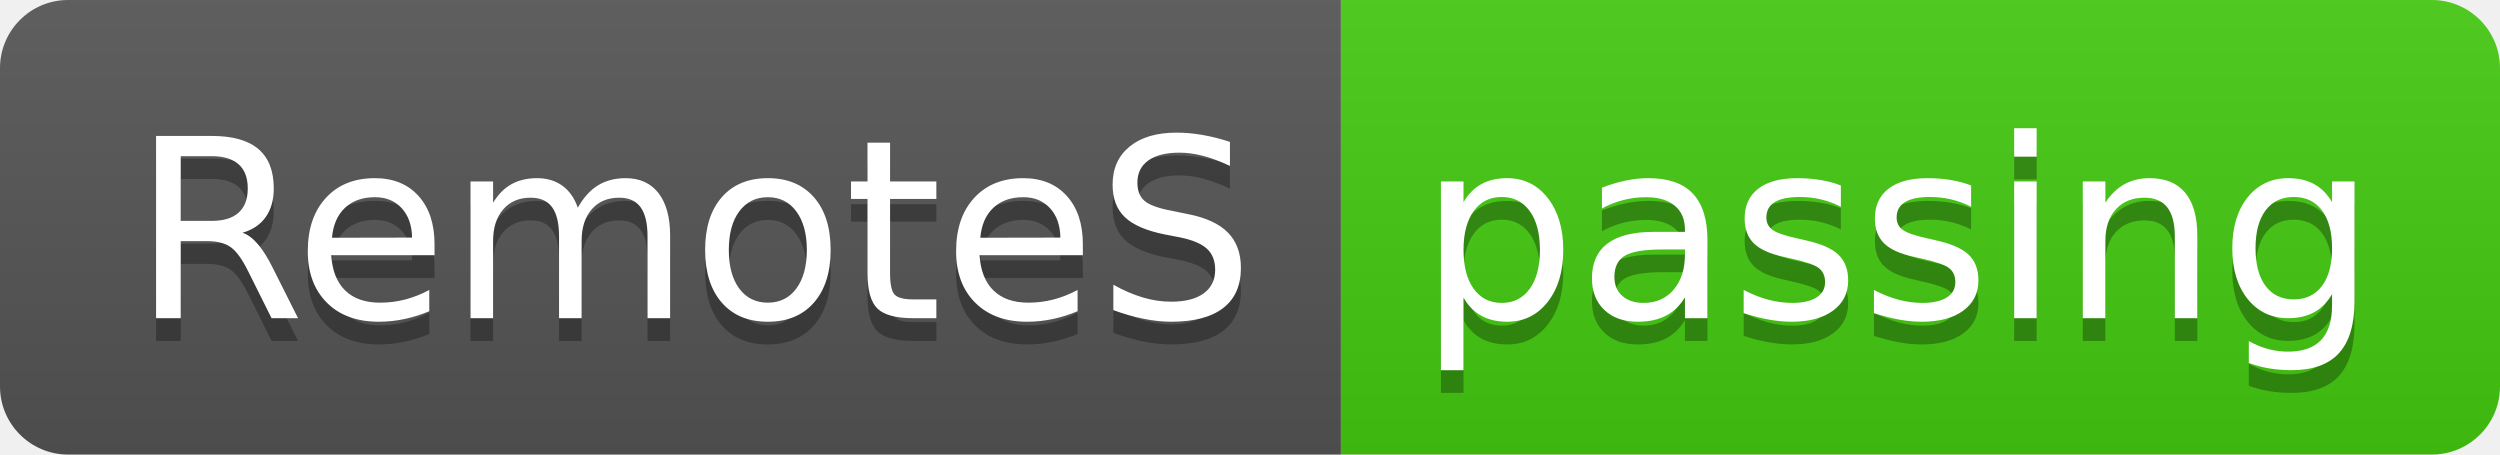
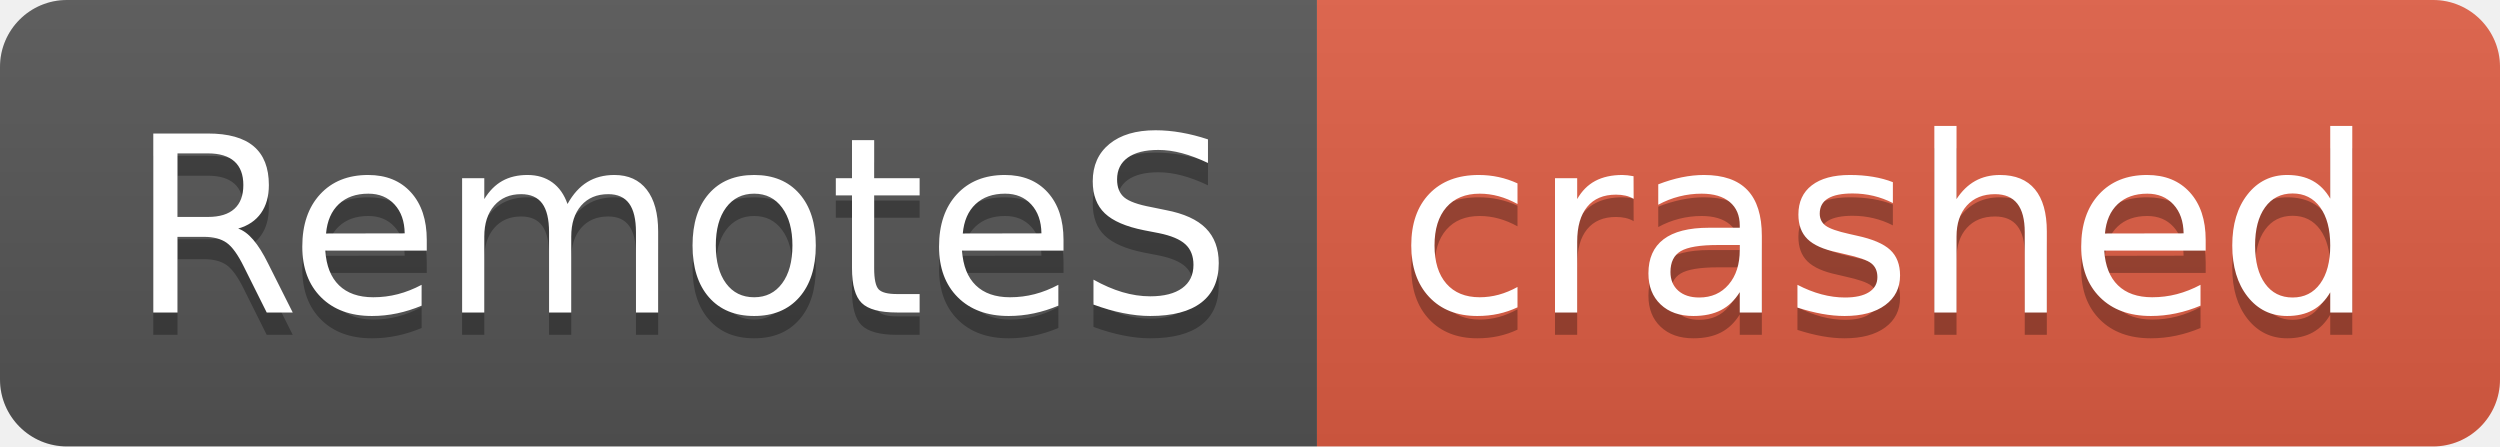
- <svg xmlns="http://www.w3.org/2000/svg" width="110" height="20" role="img" aria-label="RemoteS: passing">
+ <svg xmlns="http://www.w3.org/2000/svg" width="112" height="20" role="img" aria-label="RemoteS: crashed">
  <linearGradient id="s" x2="0" y2="100%">
    <stop offset="0" stop-color="#bbb" stop-opacity=".1" />
    <stop offset="1" stop-opacity=".1" />
  </linearGradient>
  <clipPath id="r">
-     <rect width="110" height="20" rx="3" fill="#fff" />
+     <rect width="112" height="20" rx="3" fill="#fff" />
  </clipPath>
  <g clip-path="url(#r)">
    <rect width="59" height="20" fill="#555" />
-     <rect x="59" width="51" height="20" fill="#4c1" />
-     <rect width="110" height="20" fill="url(#s)" />
+     <rect x="59" width="53" height="20" fill="#e05d44" />
+     <rect width="112" height="20" fill="url(#s)" />
  </g>
  <g fill="#fff" text-anchor="middle" font-family="Verdana,Geneva,DejaVu Sans,sans-serif" text-rendering="geometricPrecision" font-size="110">
    <text aria-hidden="true" x="305" y="150" fill="#010101" fill-opacity=".3" transform="scale(.1)" textLength="490">RemoteS</text>
    <text x="305" y="140" transform="scale(.1)" fill="#fff" textLength="490">RemoteS</text>
-     <text aria-hidden="true" x="835" y="150" fill="#010101" fill-opacity=".3" transform="scale(.1)" textLength="410">passing</text>
-     <text x="835" y="140" transform="scale(.1)" fill="#fff" textLength="410">passing</text>
+     <text aria-hidden="true" x="845" y="150" fill="#010101" fill-opacity=".3" transform="scale(.1)" textLength="430">crashed</text>
+     <text x="845" y="140" transform="scale(.1)" fill="#fff" textLength="430">crashed</text>
  </g>
</svg>
